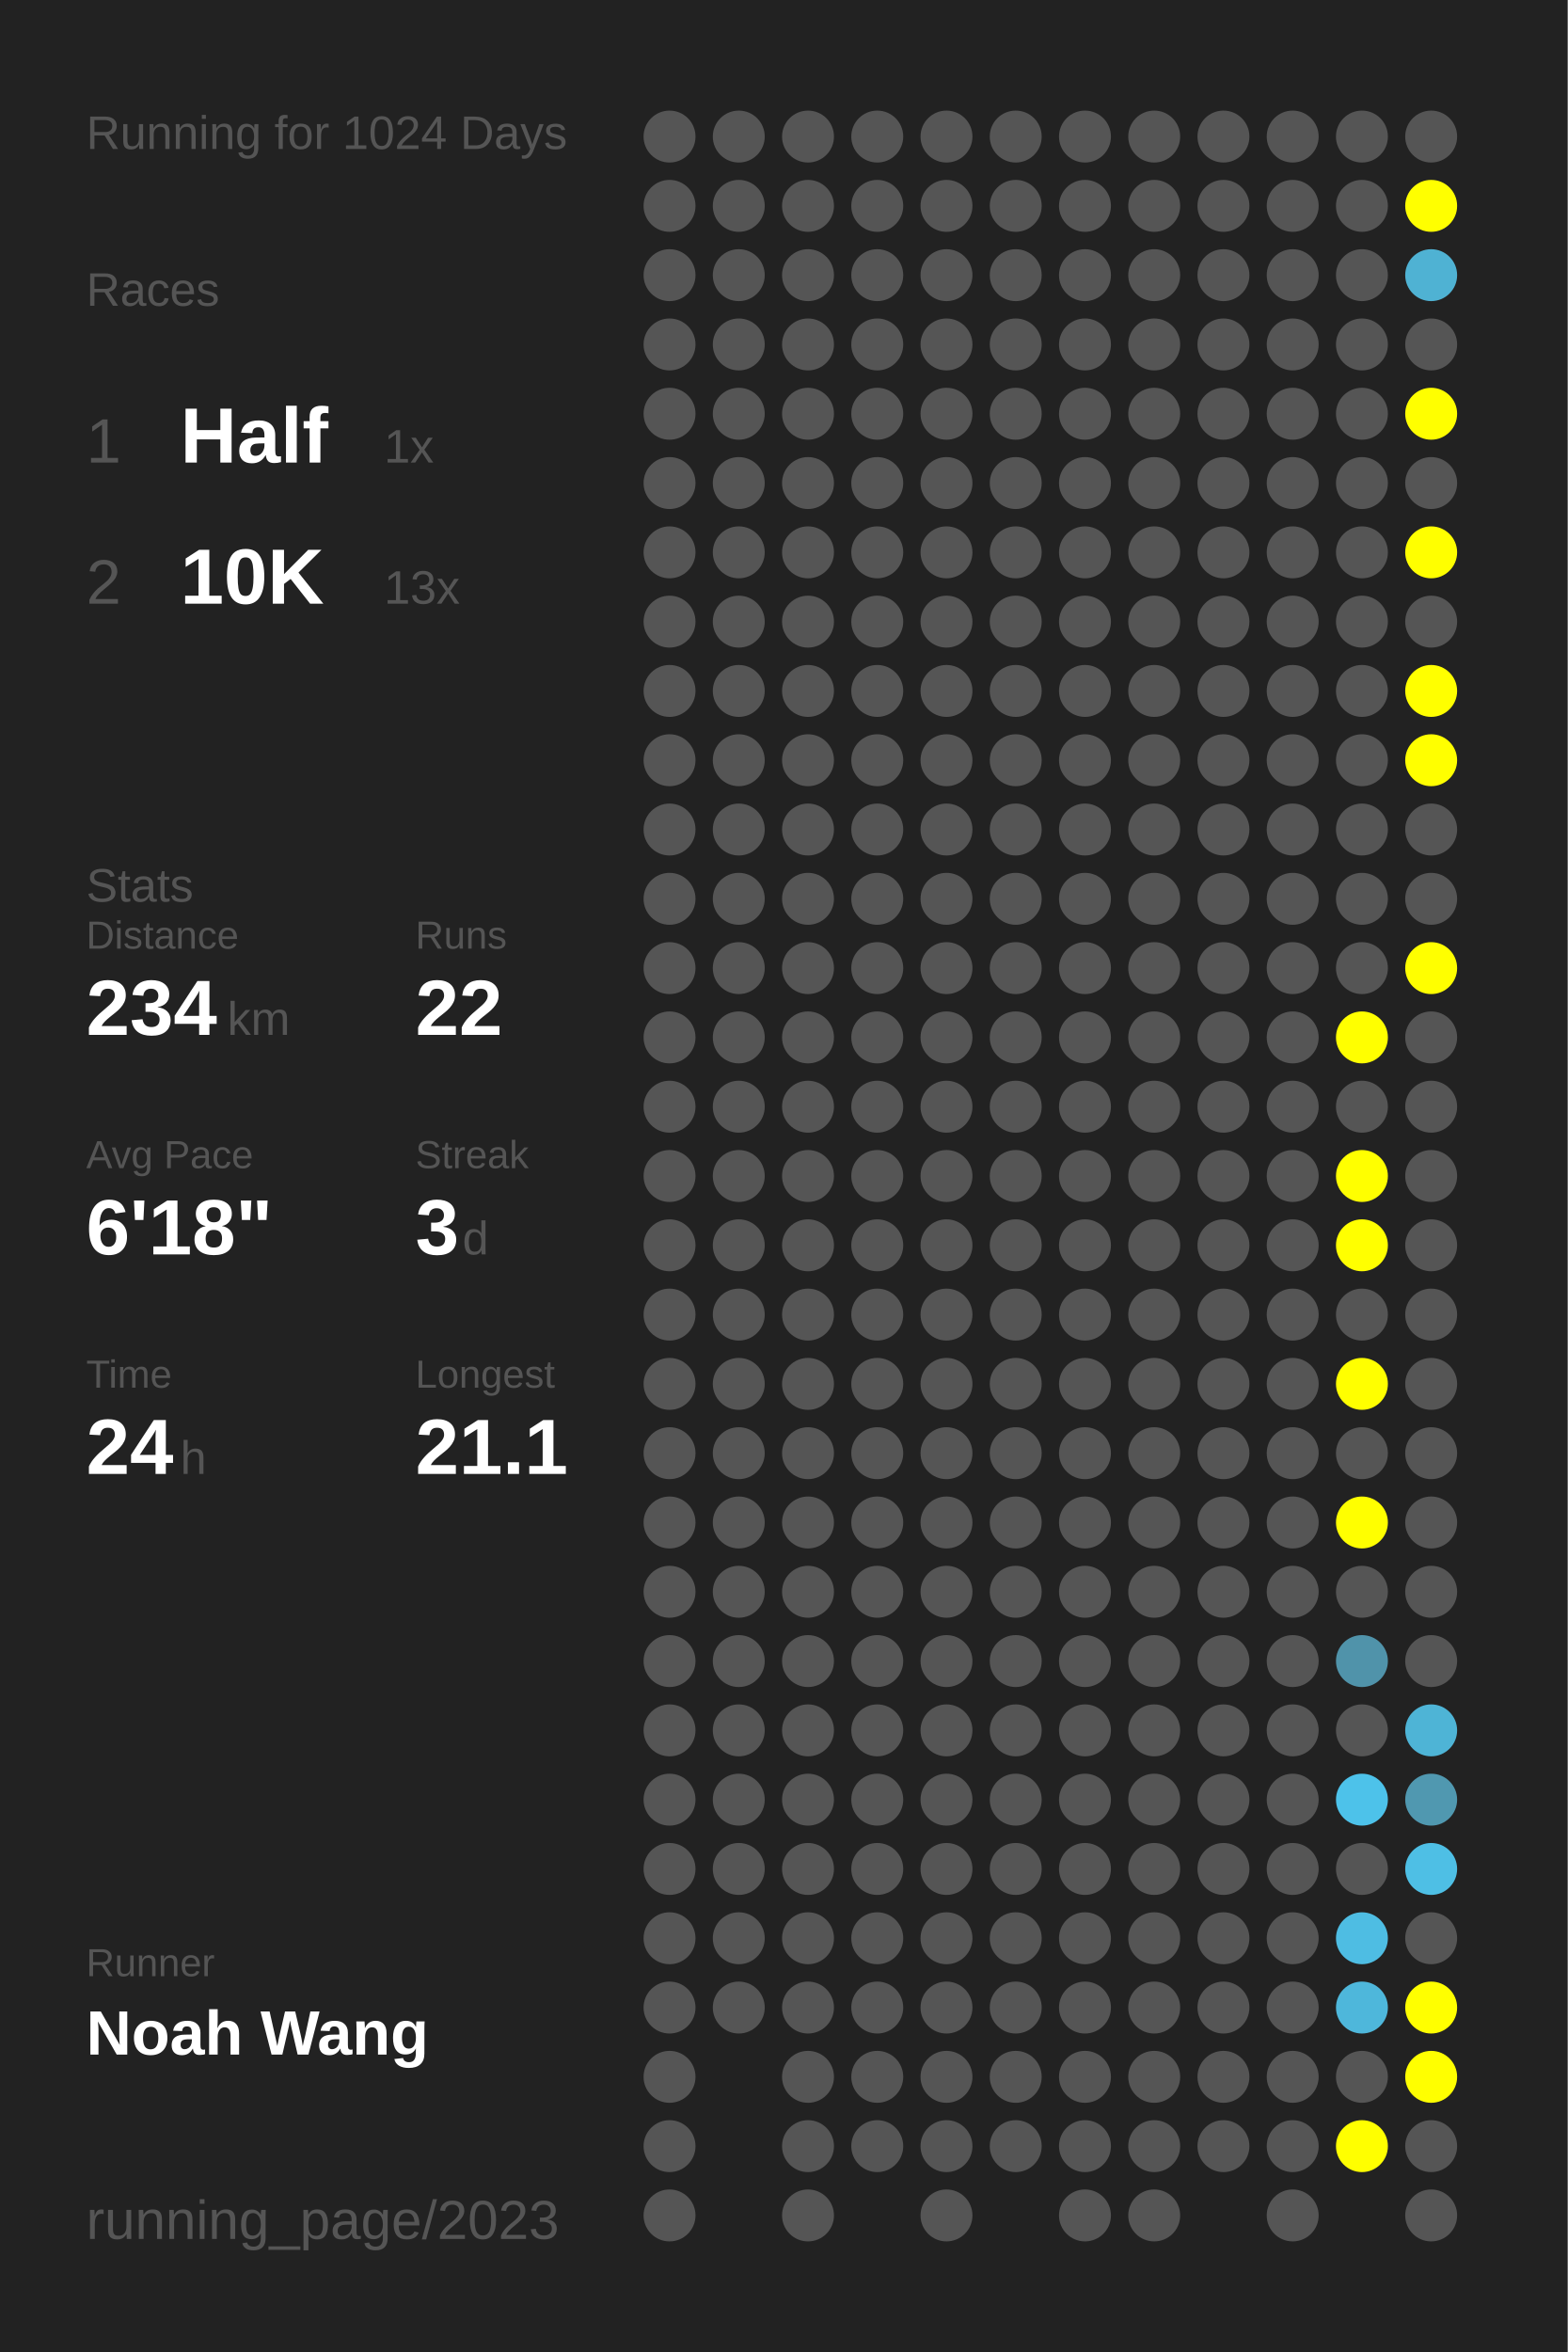
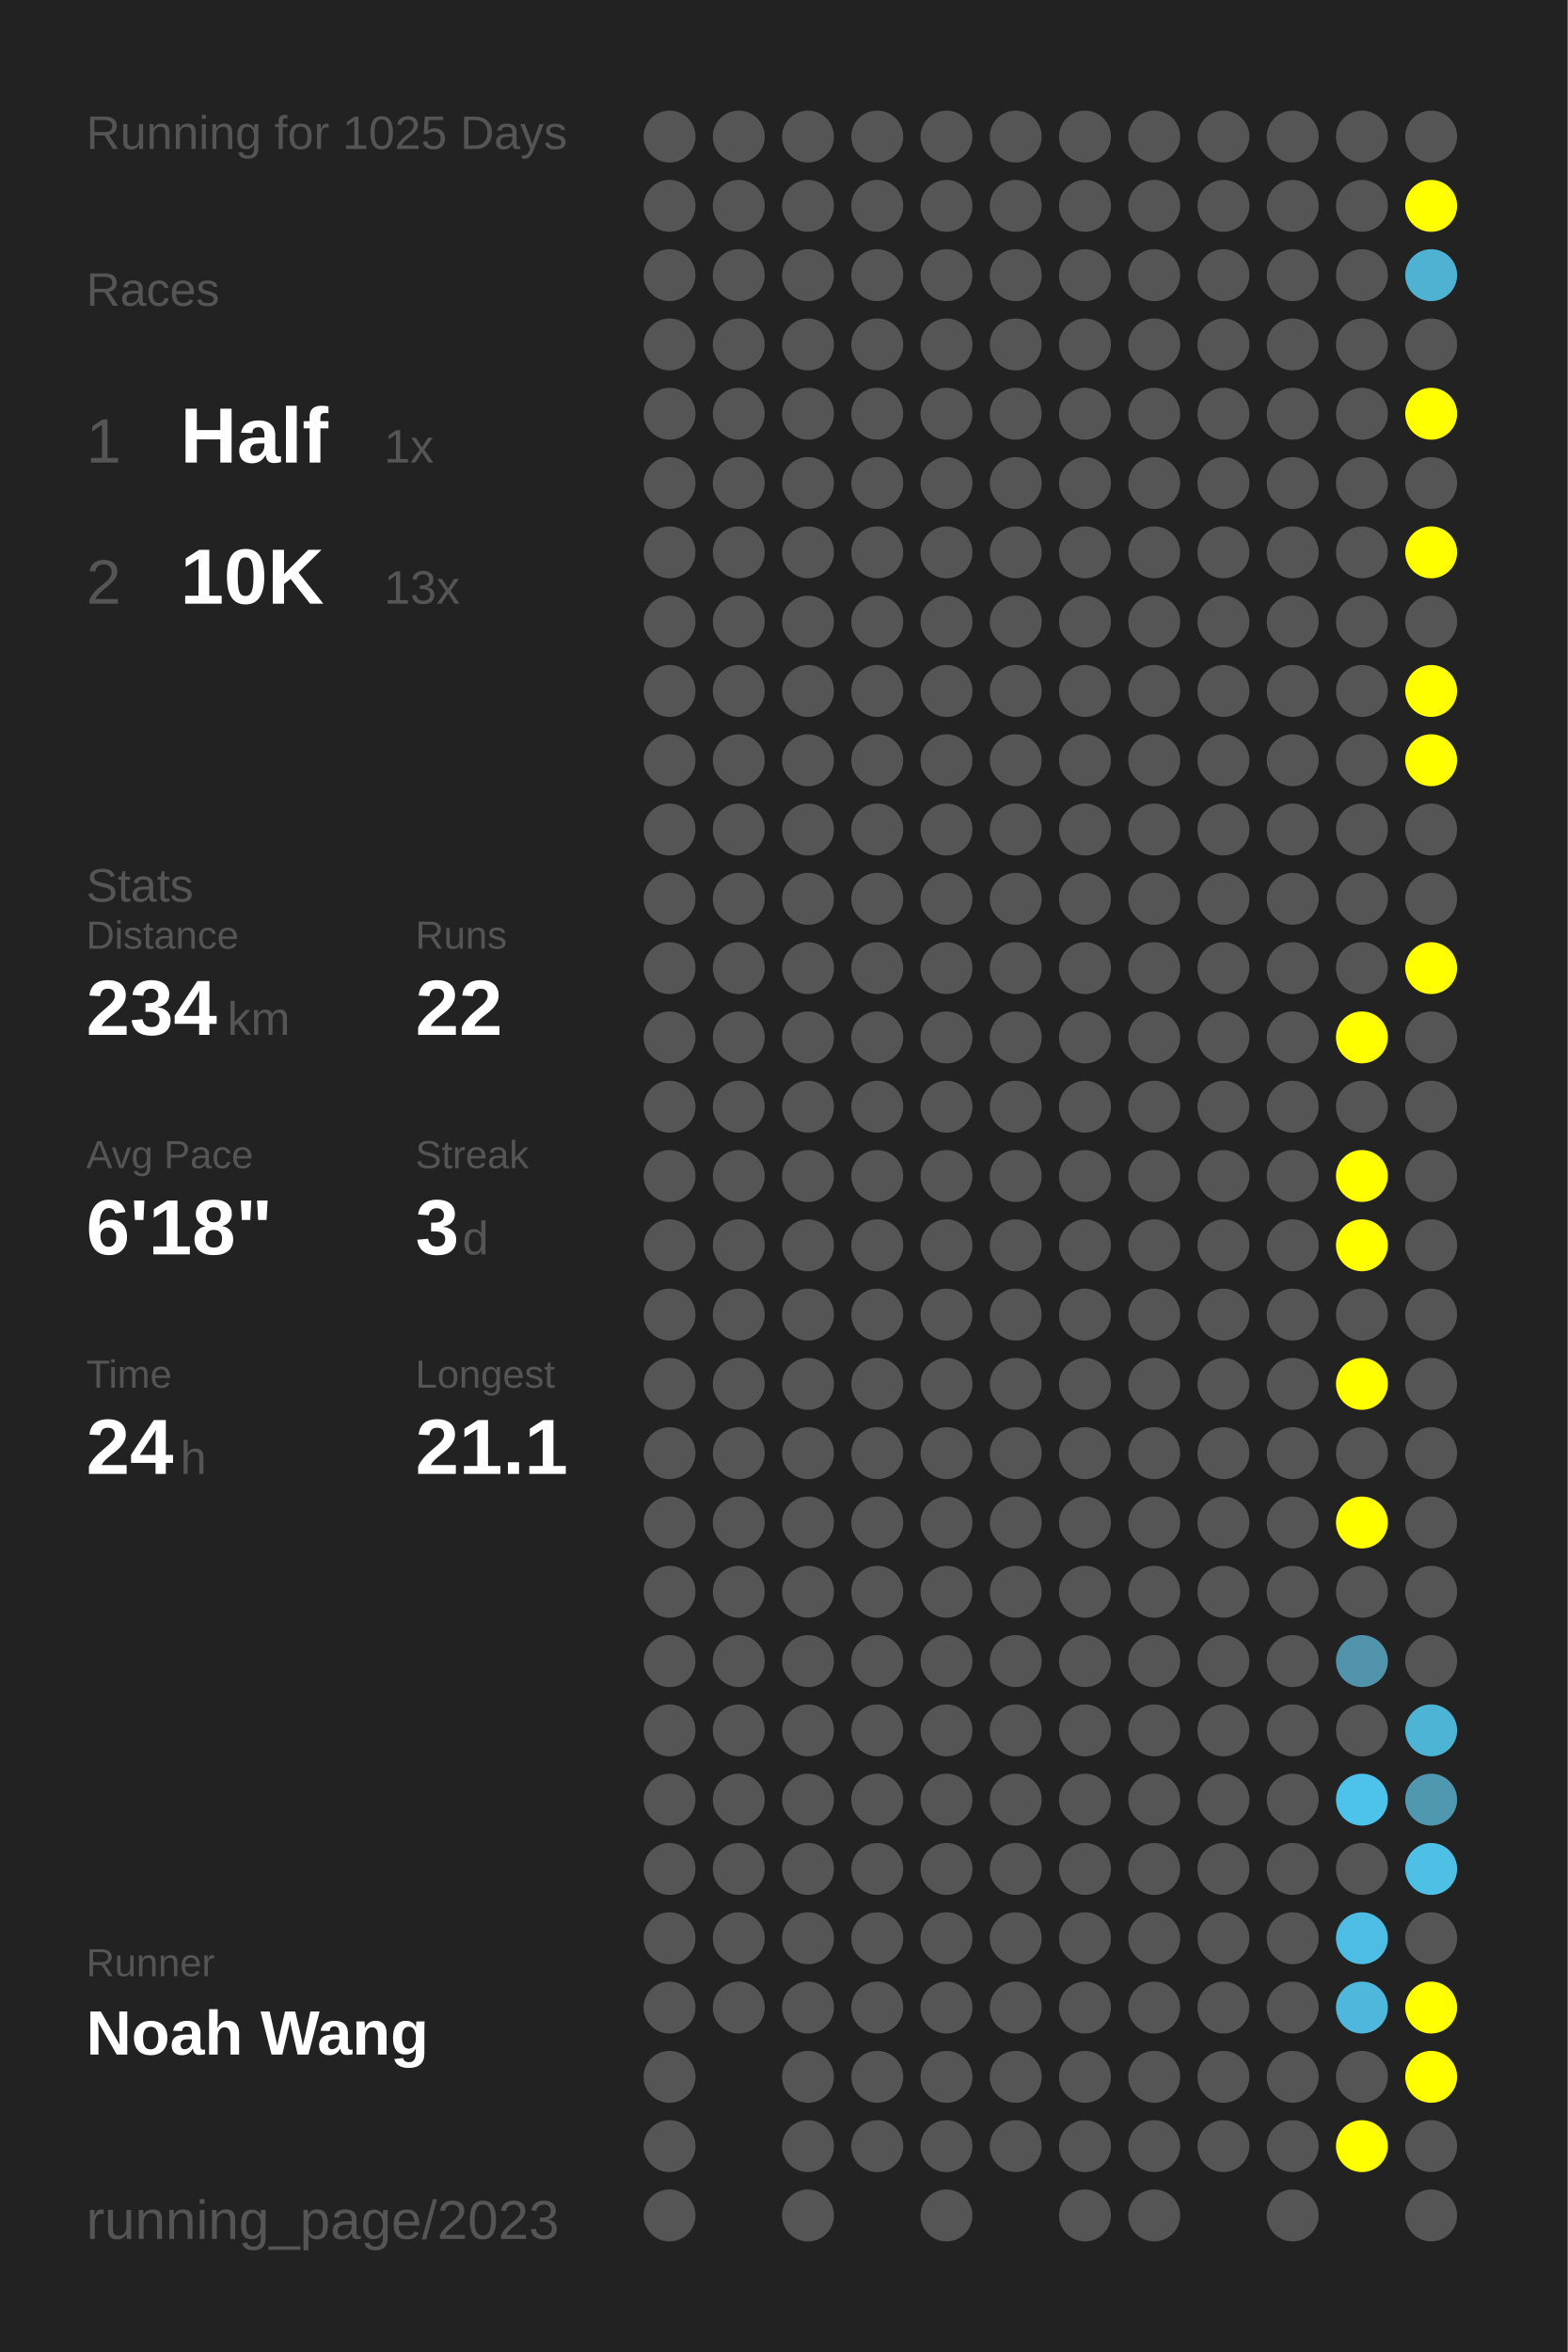
<svg xmlns="http://www.w3.org/2000/svg" baseProfile="full" height="300mm" version="1.1" viewBox="0,0,200,300" width="200mm">
  <defs />
  <rect fill="#222222" height="300" width="200" x="0" y="0" />
-   <text fill="#555555" style="font-size:6px; font-family:Arial;" x="11" y="19">Running for 1024 Days</text>
+   <text fill="#555555" style="font-size:6px; font-family:Arial;" x="11" y="19">Running for 1025 Days</text>
  <text fill="#555555" style="font-size:6px; font-family:Arial;" x="11" y="39">Races</text>
  <text fill="#555555" style="font-size:8px; font-family:Arial;" x="11" y="59">1</text>
  <text fill="#FFFFFF" style="font-size:10px; font-family:Arial; font-weight:bold;" x="23" y="59">Half</text>
  <text fill="#555555" style="font-size:6px; font-family:Arial;" x="49" y="59">1x</text>
  <text fill="#555555" style="font-size:8px; font-family:Arial;" x="11" y="77">2</text>
  <text fill="#FFFFFF" style="font-size:10px; font-family:Arial; font-weight:bold;" x="23" y="77">10K</text>
  <text fill="#555555" style="font-size:6px; font-family:Arial;" x="49" y="77">13x</text>
  <text fill="#555555" style="font-size:6px; font-family:Arial;" x="11" y="115">Stats</text>
  <text fill="#555555" style="font-size:5px; font-family:Arial;" x="11" y="121">Distance</text>
  <text fill="#FFFFFF" style="font-size:10px; font-family:Arial; font-weight:bold;" x="11" y="132">234</text>
  <text fill="#555555" style="font-size:6px; font-family:Arial;" x="29" y="132">km</text>
  <text fill="#555555" style="font-size:5px; font-family:Arial;" x="53" y="121">Runs</text>
  <text fill="#FFFFFF" style="font-size:10px; font-family:Arial; font-weight:bold;" x="53" y="132">22</text>
  <text fill="#555555" style="font-size:5px; font-family:Arial;" x="11" y="149">Avg Pace</text>
  <text fill="#FFFFFF" style="font-size:10px; font-family:Arial; font-weight:bold;" x="11" y="160">6'18"</text>
  <text fill="#555555" style="font-size:5px; font-family:Arial;" x="53" y="149">Streak</text>
  <text fill="#FFFFFF" style="font-size:10px; font-family:Arial; font-weight:bold;" x="53" y="160">3</text>
  <text fill="#555555" style="font-size:6px; font-family:Arial;" x="59" y="160">d</text>
  <text fill="#555555" style="font-size:5px; font-family:Arial;" x="11" y="177">Time</text>
  <text fill="#FFFFFF" style="font-size:10px; font-family:Arial; font-weight:bold;" x="11" y="188">24</text>
  <text fill="#555555" style="font-size:6px; font-family:Arial;" x="23" y="188">h</text>
  <text fill="#555555" style="font-size:5px; font-family:Arial;" x="53" y="177">Longest</text>
  <text fill="#FFFFFF" style="font-size:10px; font-family:Arial; font-weight:bold;" x="53" y="188">21.1</text>
  <text fill="#555555" style="font-size:5px; font-family:Arial;" x="11" y="252.065">Runner</text>
  <text fill="#FFFFFF" style="font-size:8px; font-family:Arial; font-weight:bold;" x="11" y="262.065">Noah Wang</text>
  <text fill="#555555" style="font-size:7px; font-family:Arial;" x="11" y="285.581">running_page/2023</text>
  <circle cx="85.417" cy="17.419" fill="#555555" r="3.312" />
  <circle cx="85.417" cy="26.258" fill="#555555" r="3.312" />
  <circle cx="85.417" cy="35.097" fill="#555555" r="3.312" />
  <circle cx="85.417" cy="43.935" fill="#555555" r="3.312" />
  <circle cx="85.417" cy="52.774" fill="#555555" r="3.312" />
  <circle cx="85.417" cy="61.613" fill="#555555" r="3.312" />
  <circle cx="85.417" cy="70.452" fill="#555555" r="3.312" />
  <circle cx="85.417" cy="79.29" fill="#555555" r="3.312" />
  <circle cx="85.417" cy="88.129" fill="#555555" r="3.312" />
  <circle cx="85.417" cy="96.968" fill="#555555" r="3.312" />
  <circle cx="85.417" cy="105.806" fill="#555555" r="3.312" />
  <circle cx="85.417" cy="114.645" fill="#555555" r="3.312" />
  <circle cx="85.417" cy="123.484" fill="#555555" r="3.312" />
  <circle cx="85.417" cy="132.323" fill="#555555" r="3.312" />
  <circle cx="85.417" cy="141.161" fill="#555555" r="3.312" />
  <circle cx="85.417" cy="150" fill="#555555" r="3.312" />
  <circle cx="85.417" cy="158.839" fill="#555555" r="3.312" />
  <circle cx="85.417" cy="167.677" fill="#555555" r="3.312" />
  <circle cx="85.417" cy="176.516" fill="#555555" r="3.312" />
  <circle cx="85.417" cy="185.355" fill="#555555" r="3.312" />
  <circle cx="85.417" cy="194.194" fill="#555555" r="3.312" />
  <circle cx="85.417" cy="203.032" fill="#555555" r="3.312" />
  <circle cx="85.417" cy="211.871" fill="#555555" r="3.312" />
  <circle cx="85.417" cy="220.71" fill="#555555" r="3.312" />
  <circle cx="85.417" cy="229.548" fill="#555555" r="3.312" />
  <circle cx="85.417" cy="238.387" fill="#555555" r="3.312" />
  <circle cx="85.417" cy="247.226" fill="#555555" r="3.312" />
  <circle cx="85.417" cy="256.065" fill="#555555" r="3.312" />
  <circle cx="85.417" cy="264.903" fill="#555555" r="3.312" />
  <circle cx="85.417" cy="273.742" fill="#555555" r="3.312" />
  <circle cx="85.417" cy="282.581" fill="#555555" r="3.312" />
  <circle cx="94.25" cy="17.419" fill="#555555" r="3.312" />
  <circle cx="94.25" cy="26.258" fill="#555555" r="3.312" />
  <circle cx="94.25" cy="35.097" fill="#555555" r="3.312" />
  <circle cx="94.25" cy="43.935" fill="#555555" r="3.312" />
  <circle cx="94.25" cy="52.774" fill="#555555" r="3.312" />
  <circle cx="94.25" cy="61.613" fill="#555555" r="3.312" />
  <circle cx="94.25" cy="70.452" fill="#555555" r="3.312" />
  <circle cx="94.25" cy="79.29" fill="#555555" r="3.312" />
  <circle cx="94.25" cy="88.129" fill="#555555" r="3.312" />
  <circle cx="94.25" cy="96.968" fill="#555555" r="3.312" />
  <circle cx="94.25" cy="105.806" fill="#555555" r="3.312" />
  <circle cx="94.25" cy="114.645" fill="#555555" r="3.312" />
  <circle cx="94.25" cy="123.484" fill="#555555" r="3.312" />
  <circle cx="94.25" cy="132.323" fill="#555555" r="3.312" />
  <circle cx="94.25" cy="141.161" fill="#555555" r="3.312" />
  <circle cx="94.25" cy="150" fill="#555555" r="3.312" />
  <circle cx="94.25" cy="158.839" fill="#555555" r="3.312" />
  <circle cx="94.25" cy="167.677" fill="#555555" r="3.312" />
  <circle cx="94.25" cy="176.516" fill="#555555" r="3.312" />
  <circle cx="94.25" cy="185.355" fill="#555555" r="3.312" />
  <circle cx="94.25" cy="194.194" fill="#555555" r="3.312" />
  <circle cx="94.25" cy="203.032" fill="#555555" r="3.312" />
  <circle cx="94.25" cy="211.871" fill="#555555" r="3.312" />
  <circle cx="94.25" cy="220.71" fill="#555555" r="3.312" />
  <circle cx="94.25" cy="229.548" fill="#555555" r="3.312" />
  <circle cx="94.25" cy="238.387" fill="#555555" r="3.312" />
  <circle cx="94.25" cy="247.226" fill="#555555" r="3.312" />
  <circle cx="94.25" cy="256.065" fill="#555555" r="3.312" />
  <circle cx="103.083" cy="17.419" fill="#555555" r="3.312" />
  <circle cx="103.083" cy="26.258" fill="#555555" r="3.312" />
  <circle cx="103.083" cy="35.097" fill="#555555" r="3.312" />
  <circle cx="103.083" cy="43.935" fill="#555555" r="3.312" />
  <circle cx="103.083" cy="52.774" fill="#555555" r="3.312" />
  <circle cx="103.083" cy="61.613" fill="#555555" r="3.312" />
  <circle cx="103.083" cy="70.452" fill="#555555" r="3.312" />
  <circle cx="103.083" cy="79.29" fill="#555555" r="3.312" />
  <circle cx="103.083" cy="88.129" fill="#555555" r="3.312" />
  <circle cx="103.083" cy="96.968" fill="#555555" r="3.312" />
  <circle cx="103.083" cy="105.806" fill="#555555" r="3.312" />
  <circle cx="103.083" cy="114.645" fill="#555555" r="3.312" />
  <circle cx="103.083" cy="123.484" fill="#555555" r="3.312" />
  <circle cx="103.083" cy="132.323" fill="#555555" r="3.312" />
  <circle cx="103.083" cy="141.161" fill="#555555" r="3.312" />
  <circle cx="103.083" cy="150" fill="#555555" r="3.312" />
  <circle cx="103.083" cy="158.839" fill="#555555" r="3.312" />
  <circle cx="103.083" cy="167.677" fill="#555555" r="3.312" />
  <circle cx="103.083" cy="176.516" fill="#555555" r="3.312" />
  <circle cx="103.083" cy="185.355" fill="#555555" r="3.312" />
  <circle cx="103.083" cy="194.194" fill="#555555" r="3.312" />
  <circle cx="103.083" cy="203.032" fill="#555555" r="3.312" />
  <circle cx="103.083" cy="211.871" fill="#555555" r="3.312" />
  <circle cx="103.083" cy="220.71" fill="#555555" r="3.312" />
  <circle cx="103.083" cy="229.548" fill="#555555" r="3.312" />
  <circle cx="103.083" cy="238.387" fill="#555555" r="3.312" />
  <circle cx="103.083" cy="247.226" fill="#555555" r="3.312" />
  <circle cx="103.083" cy="256.065" fill="#555555" r="3.312" />
  <circle cx="103.083" cy="264.903" fill="#555555" r="3.312" />
  <circle cx="103.083" cy="273.742" fill="#555555" r="3.312" />
  <circle cx="103.083" cy="282.581" fill="#555555" r="3.312" />
  <circle cx="111.917" cy="17.419" fill="#555555" r="3.312" />
  <circle cx="111.917" cy="26.258" fill="#555555" r="3.312" />
  <circle cx="111.917" cy="35.097" fill="#555555" r="3.312" />
  <circle cx="111.917" cy="43.935" fill="#555555" r="3.312" />
  <circle cx="111.917" cy="52.774" fill="#555555" r="3.312" />
  <circle cx="111.917" cy="61.613" fill="#555555" r="3.312" />
  <circle cx="111.917" cy="70.452" fill="#555555" r="3.312" />
  <circle cx="111.917" cy="79.29" fill="#555555" r="3.312" />
  <circle cx="111.917" cy="88.129" fill="#555555" r="3.312" />
  <circle cx="111.917" cy="96.968" fill="#555555" r="3.312" />
  <circle cx="111.917" cy="105.806" fill="#555555" r="3.312" />
  <circle cx="111.917" cy="114.645" fill="#555555" r="3.312" />
  <circle cx="111.917" cy="123.484" fill="#555555" r="3.312" />
  <circle cx="111.917" cy="132.323" fill="#555555" r="3.312" />
  <circle cx="111.917" cy="141.161" fill="#555555" r="3.312" />
  <circle cx="111.917" cy="150" fill="#555555" r="3.312" />
  <circle cx="111.917" cy="158.839" fill="#555555" r="3.312" />
  <circle cx="111.917" cy="167.677" fill="#555555" r="3.312" />
  <circle cx="111.917" cy="176.516" fill="#555555" r="3.312" />
  <circle cx="111.917" cy="185.355" fill="#555555" r="3.312" />
  <circle cx="111.917" cy="194.194" fill="#555555" r="3.312" />
  <circle cx="111.917" cy="203.032" fill="#555555" r="3.312" />
  <circle cx="111.917" cy="211.871" fill="#555555" r="3.312" />
  <circle cx="111.917" cy="220.71" fill="#555555" r="3.312" />
  <circle cx="111.917" cy="229.548" fill="#555555" r="3.312" />
  <circle cx="111.917" cy="238.387" fill="#555555" r="3.312" />
  <circle cx="111.917" cy="247.226" fill="#555555" r="3.312" />
  <circle cx="111.917" cy="256.065" fill="#555555" r="3.312" />
  <circle cx="111.917" cy="264.903" fill="#555555" r="3.312" />
  <circle cx="111.917" cy="273.742" fill="#555555" r="3.312" />
  <circle cx="120.75" cy="17.419" fill="#555555" r="3.312" />
  <circle cx="120.75" cy="26.258" fill="#555555" r="3.312" />
  <circle cx="120.75" cy="35.097" fill="#555555" r="3.312" />
  <circle cx="120.75" cy="43.935" fill="#555555" r="3.312" />
  <circle cx="120.75" cy="52.774" fill="#555555" r="3.312" />
  <circle cx="120.75" cy="61.613" fill="#555555" r="3.312" />
  <circle cx="120.75" cy="70.452" fill="#555555" r="3.312" />
  <circle cx="120.75" cy="79.29" fill="#555555" r="3.312" />
  <circle cx="120.75" cy="88.129" fill="#555555" r="3.312" />
  <circle cx="120.75" cy="96.968" fill="#555555" r="3.312" />
  <circle cx="120.75" cy="105.806" fill="#555555" r="3.312" />
  <circle cx="120.75" cy="114.645" fill="#555555" r="3.312" />
  <circle cx="120.75" cy="123.484" fill="#555555" r="3.312" />
  <circle cx="120.75" cy="132.323" fill="#555555" r="3.312" />
  <circle cx="120.75" cy="141.161" fill="#555555" r="3.312" />
  <circle cx="120.75" cy="150" fill="#555555" r="3.312" />
  <circle cx="120.75" cy="158.839" fill="#555555" r="3.312" />
  <circle cx="120.75" cy="167.677" fill="#555555" r="3.312" />
  <circle cx="120.75" cy="176.516" fill="#555555" r="3.312" />
  <circle cx="120.75" cy="185.355" fill="#555555" r="3.312" />
  <circle cx="120.75" cy="194.194" fill="#555555" r="3.312" />
  <circle cx="120.75" cy="203.032" fill="#555555" r="3.312" />
  <circle cx="120.75" cy="211.871" fill="#555555" r="3.312" />
  <circle cx="120.75" cy="220.71" fill="#555555" r="3.312" />
  <circle cx="120.75" cy="229.548" fill="#555555" r="3.312" />
  <circle cx="120.75" cy="238.387" fill="#555555" r="3.312" />
  <circle cx="120.75" cy="247.226" fill="#555555" r="3.312" />
  <circle cx="120.75" cy="256.065" fill="#555555" r="3.312" />
  <circle cx="120.75" cy="264.903" fill="#555555" r="3.312" />
  <circle cx="120.75" cy="273.742" fill="#555555" r="3.312" />
  <circle cx="120.75" cy="282.581" fill="#555555" r="3.312" />
  <circle cx="129.583" cy="17.419" fill="#555555" r="3.312" />
  <circle cx="129.583" cy="26.258" fill="#555555" r="3.312" />
  <circle cx="129.583" cy="35.097" fill="#555555" r="3.312" />
  <circle cx="129.583" cy="43.935" fill="#555555" r="3.312" />
  <circle cx="129.583" cy="52.774" fill="#555555" r="3.312" />
  <circle cx="129.583" cy="61.613" fill="#555555" r="3.312" />
  <circle cx="129.583" cy="70.452" fill="#555555" r="3.312" />
  <circle cx="129.583" cy="79.29" fill="#555555" r="3.312" />
  <circle cx="129.583" cy="88.129" fill="#555555" r="3.312" />
  <circle cx="129.583" cy="96.968" fill="#555555" r="3.312" />
  <circle cx="129.583" cy="105.806" fill="#555555" r="3.312" />
  <circle cx="129.583" cy="114.645" fill="#555555" r="3.312" />
  <circle cx="129.583" cy="123.484" fill="#555555" r="3.312" />
  <circle cx="129.583" cy="132.323" fill="#555555" r="3.312" />
  <circle cx="129.583" cy="141.161" fill="#555555" r="3.312" />
  <circle cx="129.583" cy="150" fill="#555555" r="3.312" />
  <circle cx="129.583" cy="158.839" fill="#555555" r="3.312" />
  <circle cx="129.583" cy="167.677" fill="#555555" r="3.312" />
  <circle cx="129.583" cy="176.516" fill="#555555" r="3.312" />
  <circle cx="129.583" cy="185.355" fill="#555555" r="3.312" />
  <circle cx="129.583" cy="194.194" fill="#555555" r="3.312" />
  <circle cx="129.583" cy="203.032" fill="#555555" r="3.312" />
  <circle cx="129.583" cy="211.871" fill="#555555" r="3.312" />
  <circle cx="129.583" cy="220.71" fill="#555555" r="3.312" />
  <circle cx="129.583" cy="229.548" fill="#555555" r="3.312" />
  <circle cx="129.583" cy="238.387" fill="#555555" r="3.312" />
  <circle cx="129.583" cy="247.226" fill="#555555" r="3.312" />
  <circle cx="129.583" cy="256.065" fill="#555555" r="3.312" />
  <circle cx="129.583" cy="264.903" fill="#555555" r="3.312" />
  <circle cx="129.583" cy="273.742" fill="#555555" r="3.312" />
  <circle cx="138.417" cy="17.419" fill="#555555" r="3.312" />
  <circle cx="138.417" cy="26.258" fill="#555555" r="3.312" />
  <circle cx="138.417" cy="35.097" fill="#555555" r="3.312" />
  <circle cx="138.417" cy="43.935" fill="#555555" r="3.312" />
  <circle cx="138.417" cy="52.774" fill="#555555" r="3.312" />
  <circle cx="138.417" cy="61.613" fill="#555555" r="3.312" />
  <circle cx="138.417" cy="70.452" fill="#555555" r="3.312" />
  <circle cx="138.417" cy="79.29" fill="#555555" r="3.312" />
  <circle cx="138.417" cy="88.129" fill="#555555" r="3.312" />
  <circle cx="138.417" cy="96.968" fill="#555555" r="3.312" />
  <circle cx="138.417" cy="105.806" fill="#555555" r="3.312" />
  <circle cx="138.417" cy="114.645" fill="#555555" r="3.312" />
  <circle cx="138.417" cy="123.484" fill="#555555" r="3.312" />
  <circle cx="138.417" cy="132.323" fill="#555555" r="3.312" />
  <circle cx="138.417" cy="141.161" fill="#555555" r="3.312" />
  <circle cx="138.417" cy="150" fill="#555555" r="3.312" />
  <circle cx="138.417" cy="158.839" fill="#555555" r="3.312" />
  <circle cx="138.417" cy="167.677" fill="#555555" r="3.312" />
  <circle cx="138.417" cy="176.516" fill="#555555" r="3.312" />
  <circle cx="138.417" cy="185.355" fill="#555555" r="3.312" />
  <circle cx="138.417" cy="194.194" fill="#555555" r="3.312" />
  <circle cx="138.417" cy="203.032" fill="#555555" r="3.312" />
  <circle cx="138.417" cy="211.871" fill="#555555" r="3.312" />
  <circle cx="138.417" cy="220.71" fill="#555555" r="3.312" />
  <circle cx="138.417" cy="229.548" fill="#555555" r="3.312" />
  <circle cx="138.417" cy="238.387" fill="#555555" r="3.312" />
  <circle cx="138.417" cy="247.226" fill="#555555" r="3.312" />
  <circle cx="138.417" cy="256.065" fill="#555555" r="3.312" />
  <circle cx="138.417" cy="264.903" fill="#555555" r="3.312" />
  <circle cx="138.417" cy="273.742" fill="#555555" r="3.312" />
  <circle cx="138.417" cy="282.581" fill="#555555" r="3.312" />
  <circle cx="147.25" cy="17.419" fill="#555555" r="3.312" />
  <circle cx="147.25" cy="26.258" fill="#555555" r="3.312" />
  <circle cx="147.25" cy="35.097" fill="#555555" r="3.312" />
  <circle cx="147.25" cy="43.935" fill="#555555" r="3.312" />
  <circle cx="147.25" cy="52.774" fill="#555555" r="3.312" />
  <circle cx="147.25" cy="61.613" fill="#555555" r="3.312" />
  <circle cx="147.25" cy="70.452" fill="#555555" r="3.312" />
  <circle cx="147.25" cy="79.29" fill="#555555" r="3.312" />
  <circle cx="147.25" cy="88.129" fill="#555555" r="3.312" />
  <circle cx="147.25" cy="96.968" fill="#555555" r="3.312" />
  <circle cx="147.25" cy="105.806" fill="#555555" r="3.312" />
  <circle cx="147.25" cy="114.645" fill="#555555" r="3.312" />
  <circle cx="147.25" cy="123.484" fill="#555555" r="3.312" />
  <circle cx="147.25" cy="132.323" fill="#555555" r="3.312" />
  <circle cx="147.25" cy="141.161" fill="#555555" r="3.312" />
  <circle cx="147.25" cy="150" fill="#555555" r="3.312" />
  <circle cx="147.25" cy="158.839" fill="#555555" r="3.312" />
  <circle cx="147.25" cy="167.677" fill="#555555" r="3.312" />
  <circle cx="147.25" cy="176.516" fill="#555555" r="3.312" />
  <circle cx="147.25" cy="185.355" fill="#555555" r="3.312" />
  <circle cx="147.25" cy="194.194" fill="#555555" r="3.312" />
  <circle cx="147.25" cy="203.032" fill="#555555" r="3.312" />
  <circle cx="147.25" cy="211.871" fill="#555555" r="3.312" />
  <circle cx="147.25" cy="220.71" fill="#555555" r="3.312" />
  <circle cx="147.25" cy="229.548" fill="#555555" r="3.312" />
  <circle cx="147.25" cy="238.387" fill="#555555" r="3.312" />
  <circle cx="147.25" cy="247.226" fill="#555555" r="3.312" />
  <circle cx="147.25" cy="256.065" fill="#555555" r="3.312" />
  <circle cx="147.25" cy="264.903" fill="#555555" r="3.312" />
  <circle cx="147.25" cy="273.742" fill="#555555" r="3.312" />
  <circle cx="147.25" cy="282.581" fill="#555555" r="3.312" />
  <circle cx="156.083" cy="17.419" fill="#555555" r="3.312" />
  <circle cx="156.083" cy="26.258" fill="#555555" r="3.312" />
  <circle cx="156.083" cy="35.097" fill="#555555" r="3.312" />
  <circle cx="156.083" cy="43.935" fill="#555555" r="3.312" />
  <circle cx="156.083" cy="52.774" fill="#555555" r="3.312" />
  <circle cx="156.083" cy="61.613" fill="#555555" r="3.312" />
  <circle cx="156.083" cy="70.452" fill="#555555" r="3.312" />
  <circle cx="156.083" cy="79.29" fill="#555555" r="3.312" />
  <circle cx="156.083" cy="88.129" fill="#555555" r="3.312" />
  <circle cx="156.083" cy="96.968" fill="#555555" r="3.312" />
  <circle cx="156.083" cy="105.806" fill="#555555" r="3.312" />
  <circle cx="156.083" cy="114.645" fill="#555555" r="3.312" />
  <circle cx="156.083" cy="123.484" fill="#555555" r="3.312" />
  <circle cx="156.083" cy="132.323" fill="#555555" r="3.312" />
  <circle cx="156.083" cy="141.161" fill="#555555" r="3.312" />
  <circle cx="156.083" cy="150" fill="#555555" r="3.312" />
  <circle cx="156.083" cy="158.839" fill="#555555" r="3.312" />
  <circle cx="156.083" cy="167.677" fill="#555555" r="3.312" />
  <circle cx="156.083" cy="176.516" fill="#555555" r="3.312" />
  <circle cx="156.083" cy="185.355" fill="#555555" r="3.312" />
  <circle cx="156.083" cy="194.194" fill="#555555" r="3.312" />
  <circle cx="156.083" cy="203.032" fill="#555555" r="3.312" />
  <circle cx="156.083" cy="211.871" fill="#555555" r="3.312" />
  <circle cx="156.083" cy="220.71" fill="#555555" r="3.312" />
  <circle cx="156.083" cy="229.548" fill="#555555" r="3.312" />
  <circle cx="156.083" cy="238.387" fill="#555555" r="3.312" />
  <circle cx="156.083" cy="247.226" fill="#555555" r="3.312" />
  <circle cx="156.083" cy="256.065" fill="#555555" r="3.312" />
  <circle cx="156.083" cy="264.903" fill="#555555" r="3.312" />
  <circle cx="156.083" cy="273.742" fill="#555555" r="3.312" />
  <circle cx="164.917" cy="17.419" fill="#555555" r="3.312" />
  <circle cx="164.917" cy="26.258" fill="#555555" r="3.312" />
  <circle cx="164.917" cy="35.097" fill="#555555" r="3.312" />
  <circle cx="164.917" cy="43.935" fill="#555555" r="3.312" />
  <circle cx="164.917" cy="52.774" fill="#555555" r="3.312" />
  <circle cx="164.917" cy="61.613" fill="#555555" r="3.312" />
  <circle cx="164.917" cy="70.452" fill="#555555" r="3.312" />
  <circle cx="164.917" cy="79.29" fill="#555555" r="3.312" />
  <circle cx="164.917" cy="88.129" fill="#555555" r="3.312" />
  <circle cx="164.917" cy="96.968" fill="#555555" r="3.312" />
  <circle cx="164.917" cy="105.806" fill="#555555" r="3.312" />
  <circle cx="164.917" cy="114.645" fill="#555555" r="3.312" />
  <circle cx="164.917" cy="123.484" fill="#555555" r="3.312" />
  <circle cx="164.917" cy="132.323" fill="#555555" r="3.312" />
  <circle cx="164.917" cy="141.161" fill="#555555" r="3.312" />
  <circle cx="164.917" cy="150" fill="#555555" r="3.312" />
  <circle cx="164.917" cy="158.839" fill="#555555" r="3.312" />
  <circle cx="164.917" cy="167.677" fill="#555555" r="3.312" />
  <circle cx="164.917" cy="176.516" fill="#555555" r="3.312" />
  <circle cx="164.917" cy="185.355" fill="#555555" r="3.312" />
  <circle cx="164.917" cy="194.194" fill="#555555" r="3.312" />
  <circle cx="164.917" cy="203.032" fill="#555555" r="3.312" />
  <circle cx="164.917" cy="211.871" fill="#555555" r="3.312" />
  <circle cx="164.917" cy="220.71" fill="#555555" r="3.312" />
  <circle cx="164.917" cy="229.548" fill="#555555" r="3.312" />
  <circle cx="164.917" cy="238.387" fill="#555555" r="3.312" />
  <circle cx="164.917" cy="247.226" fill="#555555" r="3.312" />
  <circle cx="164.917" cy="256.065" fill="#555555" r="3.312" />
  <circle cx="164.917" cy="264.903" fill="#555555" r="3.312" />
  <circle cx="164.917" cy="273.742" fill="#555555" r="3.312" />
  <circle cx="164.917" cy="282.581" fill="#555555" r="3.312" />
  <circle cx="173.75" cy="17.419" fill="#555555" r="3.312" />
  <circle cx="173.75" cy="26.258" fill="#555555" r="3.312" />
  <circle cx="173.75" cy="35.097" fill="#555555" r="3.312" />
  <circle cx="173.75" cy="43.935" fill="#555555" r="3.312" />
  <circle cx="173.75" cy="52.774" fill="#555555" r="3.312" />
  <circle cx="173.75" cy="61.613" fill="#555555" r="3.312" />
  <circle cx="173.75" cy="70.452" fill="#555555" r="3.312" />
  <circle cx="173.75" cy="79.29" fill="#555555" r="3.312" />
  <circle cx="173.75" cy="88.129" fill="#555555" r="3.312" />
  <circle cx="173.75" cy="96.968" fill="#555555" r="3.312" />
  <circle cx="173.75" cy="105.806" fill="#555555" r="3.312" />
  <circle cx="173.75" cy="114.645" fill="#555555" r="3.312" />
  <circle cx="173.75" cy="123.484" fill="#555555" r="3.312" />
  <circle cx="173.75" cy="132.323" fill="#FFFF00" r="3.312" />
  <circle cx="173.75" cy="141.161" fill="#555555" r="3.312" />
  <circle cx="173.75" cy="150" fill="#FFFF00" r="3.312" />
  <circle cx="173.75" cy="158.839" fill="#FFFF00" r="3.312" />
  <circle cx="173.75" cy="167.677" fill="#555555" r="3.312" />
  <circle cx="173.75" cy="176.516" fill="#FFFF00" r="3.312" />
  <circle cx="173.75" cy="185.355" fill="#555555" r="3.312" />
  <circle cx="173.75" cy="194.194" fill="#FFFF00" r="3.312" />
  <circle cx="173.75" cy="203.032" fill="#555555" r="3.312" />
  <circle cx="173.75" cy="211.871" fill="#5093aa" r="3.312" />
  <circle cx="173.75" cy="220.71" fill="#555555" r="3.312" />
  <circle cx="173.75" cy="229.548" fill="#4dc2ea" r="3.312" />
  <circle cx="173.75" cy="238.387" fill="#555555" r="3.312" />
  <circle cx="173.75" cy="247.226" fill="#4ebde3" r="3.312" />
  <circle cx="173.75" cy="256.065" fill="#4eb7db" r="3.312" />
  <circle cx="173.75" cy="264.903" fill="#555555" r="3.312" />
  <circle cx="173.75" cy="273.742" fill="#FFFF00" r="3.312" />
  <circle cx="182.583" cy="17.419" fill="#555555" r="3.312" />
  <circle cx="182.583" cy="26.258" fill="#FFFF00" r="3.312" />
  <circle cx="182.583" cy="35.097" fill="#4fb2d3" r="3.312" />
  <circle cx="182.583" cy="43.935" fill="#555555" r="3.312" />
  <circle cx="182.583" cy="52.774" fill="#FFFF00" r="3.312" />
  <circle cx="182.583" cy="61.613" fill="#555555" r="3.312" />
  <circle cx="182.583" cy="70.452" fill="#FFFF00" r="3.312" />
  <circle cx="182.583" cy="79.29" fill="#555555" r="3.312" />
  <circle cx="182.583" cy="88.129" fill="#FFFF00" r="3.312" />
  <circle cx="182.583" cy="96.968" fill="#FFFF00" r="3.312" />
  <circle cx="182.583" cy="105.806" fill="#555555" r="3.312" />
  <circle cx="182.583" cy="114.645" fill="#555555" r="3.312" />
  <circle cx="182.583" cy="123.484" fill="#FFFF00" r="3.312" />
  <circle cx="182.583" cy="132.323" fill="#555555" r="3.312" />
  <circle cx="182.583" cy="141.161" fill="#555555" r="3.312" />
  <circle cx="182.583" cy="150" fill="#555555" r="3.312" />
  <circle cx="182.583" cy="158.839" fill="#555555" r="3.312" />
  <circle cx="182.583" cy="167.677" fill="#555555" r="3.312" />
  <circle cx="182.583" cy="176.516" fill="#555555" r="3.312" />
  <circle cx="182.583" cy="185.355" fill="#555555" r="3.312" />
  <circle cx="182.583" cy="194.194" fill="#555555" r="3.312" />
  <circle cx="182.583" cy="203.032" fill="#555555" r="3.312" />
  <circle cx="182.583" cy="211.871" fill="#555555" r="3.312" />
  <circle cx="182.583" cy="220.71" fill="#4eb4d6" r="3.312" />
  <circle cx="182.583" cy="229.548" fill="#5098b0" r="3.312" />
  <circle cx="182.583" cy="238.387" fill="#4ebfe5" r="3.312" />
  <circle cx="182.583" cy="247.226" fill="#555555" r="3.312" />
  <circle cx="182.583" cy="256.065" fill="#FFFF00" r="3.312" />
  <circle cx="182.583" cy="264.903" fill="#FFFF00" r="3.312" />
  <circle cx="182.583" cy="273.742" fill="#555555" r="3.312" />
  <circle cx="182.583" cy="282.581" fill="#555555" r="3.312" />
</svg>
